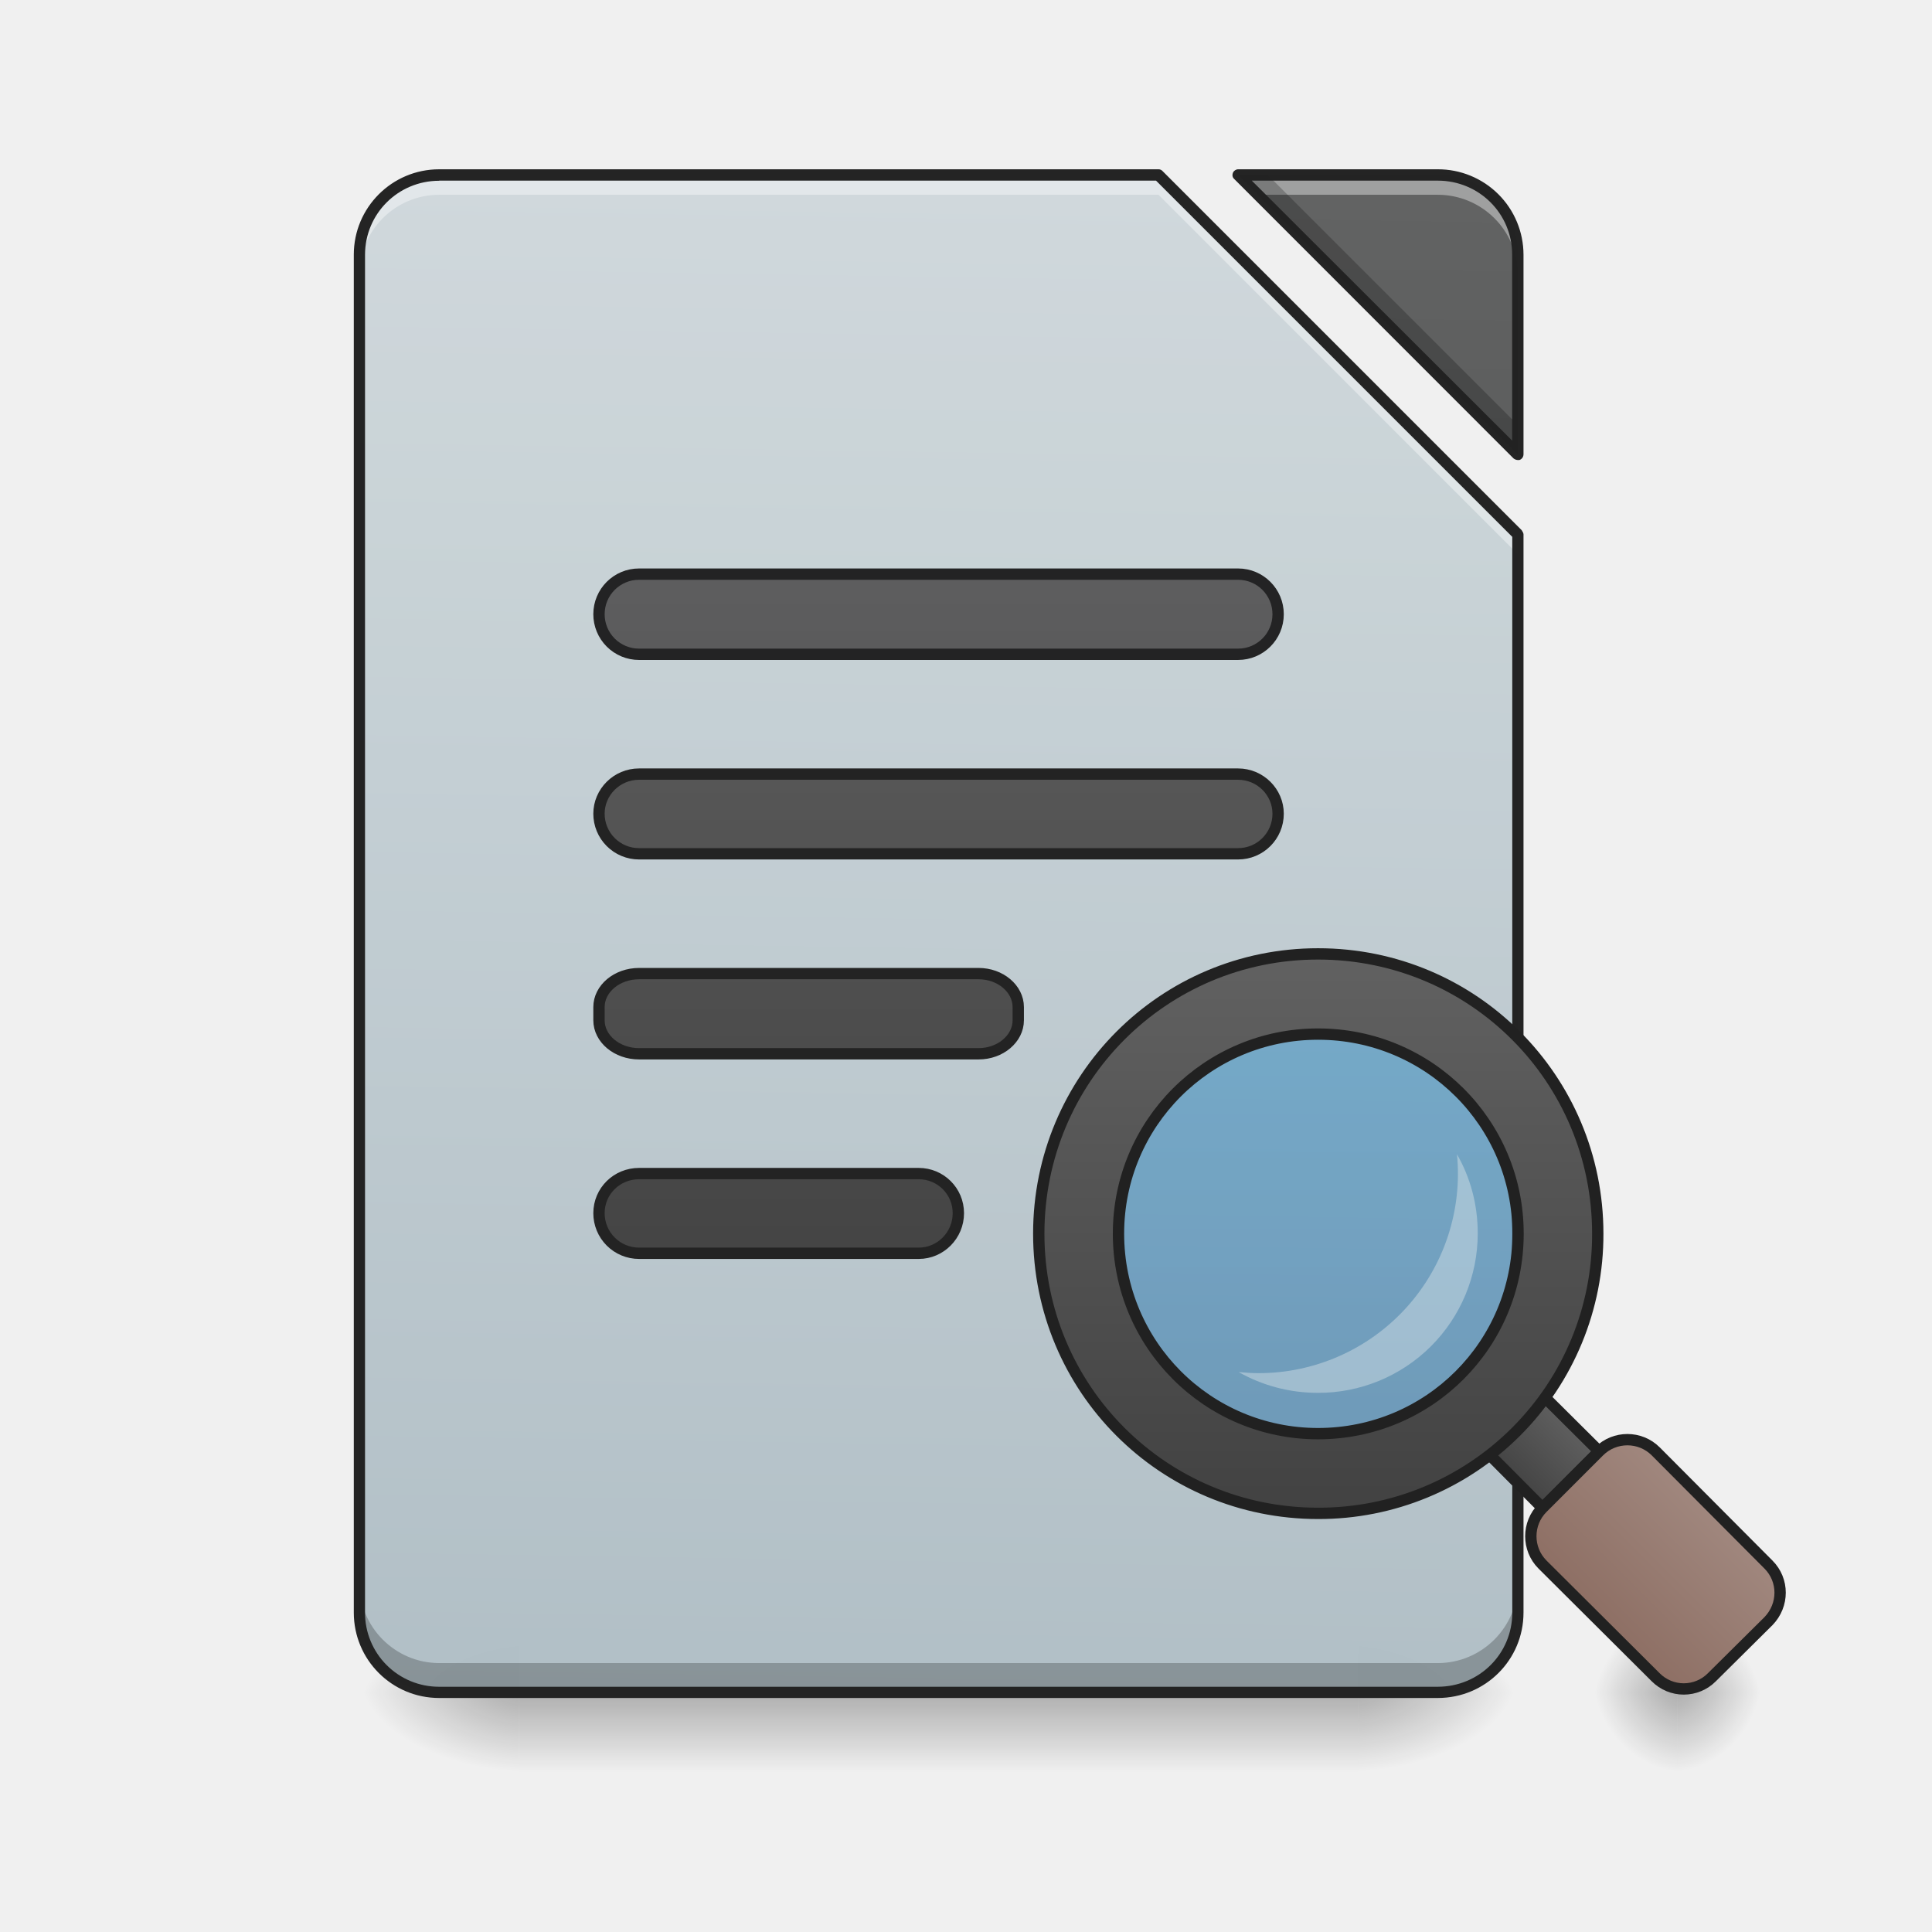
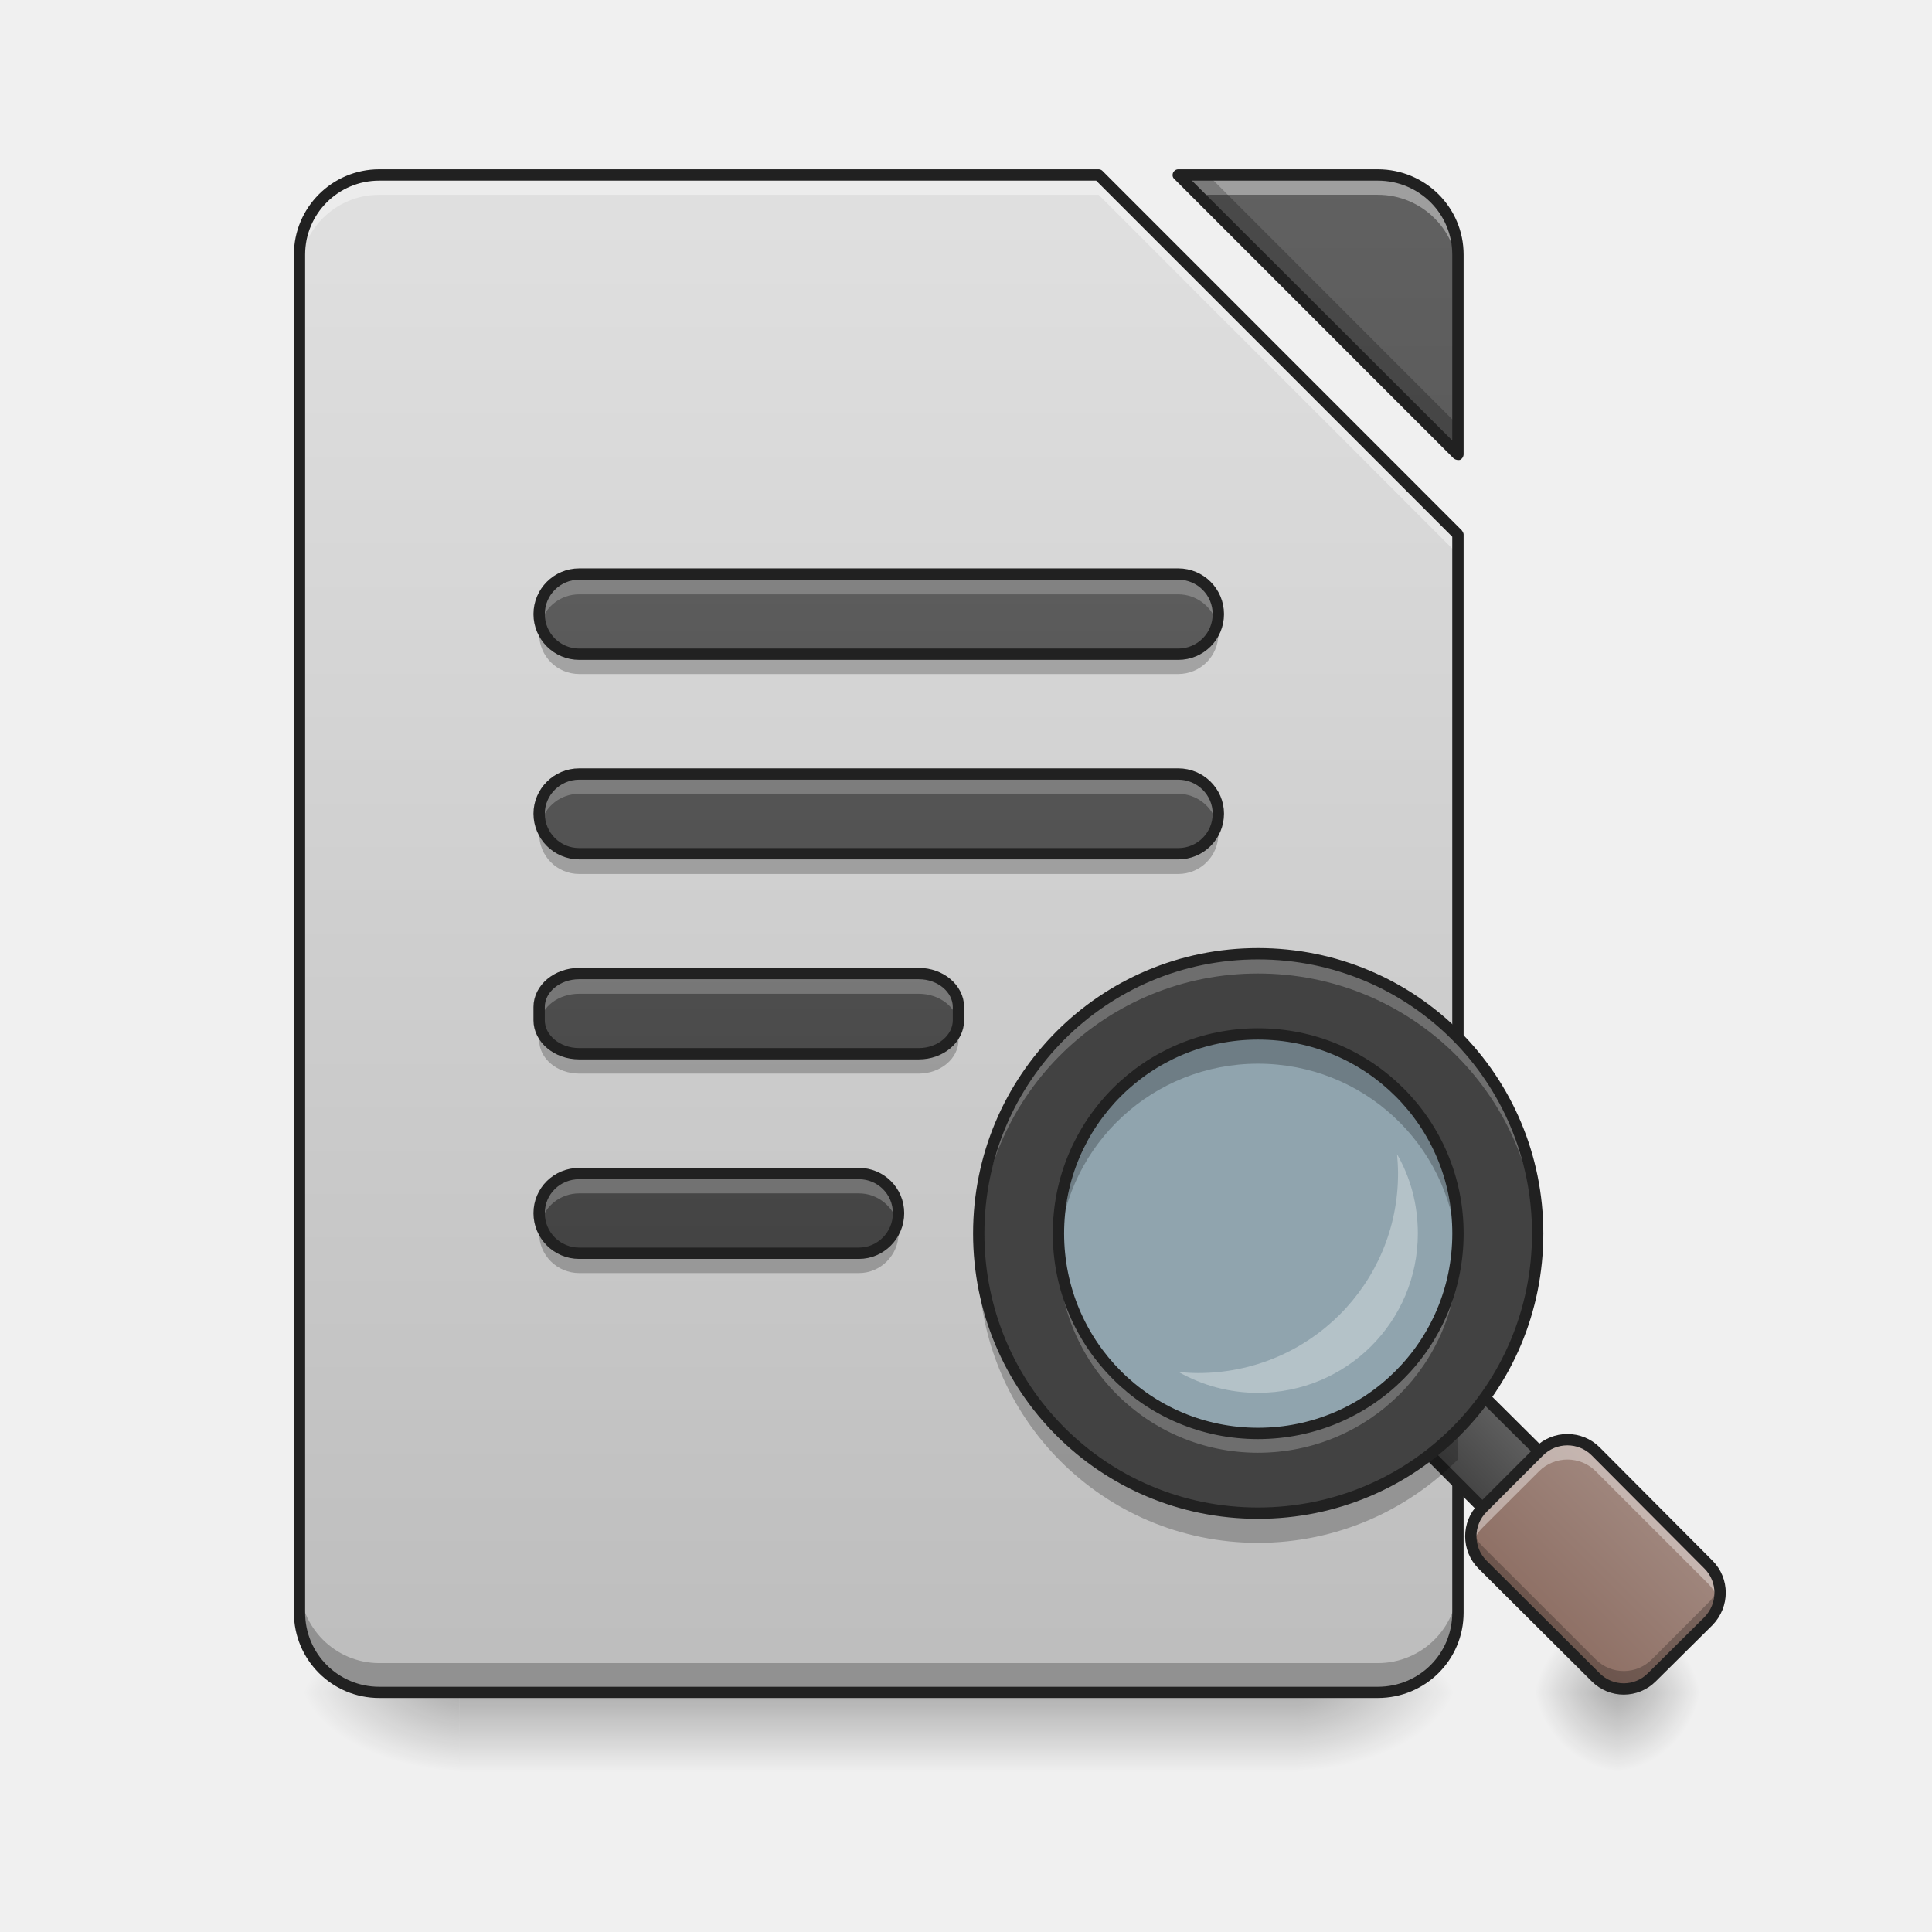
- <svg xmlns="http://www.w3.org/2000/svg" xmlns:xlink="http://www.w3.org/1999/xlink" width="16pt" height="16pt" viewBox="0 0 16 16">
+ <svg xmlns="http://www.w3.org/2000/svg" width="16px" height="16px" viewBox="0 0 16 16" version="1.1">
  <defs>
-     <linearGradient id="q" gradientUnits="userSpaceOnUse" x1="254" y1="233.5" x2="254" y2="254.667" gradientTransform="matrix(.03125 0 0 .03125 0 6.72)">
-       <stop offset="0" stop-opacity=".275" />
-       <stop offset="1" stop-opacity="0" />
+     <linearGradient id="linear0" gradientUnits="userSpaceOnUse" x1="254" y1="233.5" x2="254" y2="254.667" gradientTransform="matrix(0.031253,0,0,0.031253,-0.496144,6.719392)">
+       <stop offset="0" style="stop-color:rgb(0%,0%,0%);stop-opacity:0.275;" />
+       <stop offset="1" style="stop-color:rgb(0%,0%,0%);stop-opacity:0;" />
    </linearGradient>
-     <radialGradient id="r" gradientUnits="userSpaceOnUse" cx="450.909" cy="189.579" fx="450.909" fy="189.579" r="21.167" gradientTransform="matrix(0 -.03907 -.07032 0 24.412 31.798)">
-       <stop offset="0" stop-opacity=".314" />
-       <stop offset=".222" stop-opacity=".275" />
-       <stop offset="1" stop-opacity="0" />
+     <radialGradient id="radial0" gradientUnits="userSpaceOnUse" cx="450.909" cy="189.579" fx="450.909" fy="189.579" r="21.167" gradientTransform="matrix(0.0000000870852,-0.0390662,-0.0703192,-0.0000000507693,23.91538,31.79767)">
+       <stop offset="0" style="stop-color:rgb(0%,0%,0%);stop-opacity:0.314;" />
+       <stop offset="0.222" style="stop-color:rgb(0%,0%,0%);stop-opacity:0.275;" />
+       <stop offset="1" style="stop-color:rgb(0%,0%,0%);stop-opacity:0;" />
    </radialGradient>
-     <radialGradient id="s" gradientUnits="userSpaceOnUse" cx="450.909" cy="189.579" fx="450.909" fy="189.579" r="21.167" gradientTransform="matrix(0 .03907 .07032 0 -8.866 -3.764)">
-       <stop offset="0" stop-opacity=".314" />
-       <stop offset=".222" stop-opacity=".275" />
-       <stop offset="1" stop-opacity="0" />
+     <radialGradient id="radial1" gradientUnits="userSpaceOnUse" cx="450.909" cy="189.579" fx="450.909" fy="189.579" r="21.167" gradientTransform="matrix(-0.0000000870852,0.0390662,0.0703192,0.0000000507693,-9.361907,-3.763739)">
+       <stop offset="0" style="stop-color:rgb(0%,0%,0%);stop-opacity:0.314;" />
+       <stop offset="0.222" style="stop-color:rgb(0%,0%,0%);stop-opacity:0.275;" />
+       <stop offset="1" style="stop-color:rgb(0%,0%,0%);stop-opacity:0;" />
    </radialGradient>
-     <radialGradient id="t" gradientUnits="userSpaceOnUse" cx="450.909" cy="189.579" fx="450.909" fy="189.579" r="21.167" gradientTransform="matrix(0 -.03907 .07032 0 -8.866 31.798)">
-       <stop offset="0" stop-opacity=".314" />
-       <stop offset=".222" stop-opacity=".275" />
-       <stop offset="1" stop-opacity="0" />
+     <radialGradient id="radial2" gradientUnits="userSpaceOnUse" cx="450.909" cy="189.579" fx="450.909" fy="189.579" r="21.167" gradientTransform="matrix(-0.0000000870852,-0.0390662,0.0703192,-0.0000000507693,-9.361907,31.79767)">
+       <stop offset="0" style="stop-color:rgb(0%,0%,0%);stop-opacity:0.314;" />
+       <stop offset="0.222" style="stop-color:rgb(0%,0%,0%);stop-opacity:0.275;" />
+       <stop offset="1" style="stop-color:rgb(0%,0%,0%);stop-opacity:0;" />
    </radialGradient>
-     <radialGradient id="u" gradientUnits="userSpaceOnUse" cx="450.909" cy="189.579" fx="450.909" fy="189.579" r="21.167" gradientTransform="matrix(0 .03907 -.07032 0 24.412 -3.764)">
-       <stop offset="0" stop-opacity=".314" />
-       <stop offset=".222" stop-opacity=".275" />
-       <stop offset="1" stop-opacity="0" />
+     <radialGradient id="radial3" gradientUnits="userSpaceOnUse" cx="450.909" cy="189.579" fx="450.909" fy="189.579" r="21.167" gradientTransform="matrix(0.0000000870852,0.0390662,-0.0703192,0.0000000507693,23.91538,-3.763739)">
+       <stop offset="0" style="stop-color:rgb(0%,0%,0%);stop-opacity:0.314;" />
+       <stop offset="0.222" style="stop-color:rgb(0%,0%,0%);stop-opacity:0.275;" />
+       <stop offset="1" style="stop-color:rgb(0%,0%,0%);stop-opacity:0;" />
    </radialGradient>
-     <filter id="a" filterUnits="objectBoundingBox" x="0%" y="0%" width="100%" height="100%">
-       <feColorMatrix in="SourceGraphic" values="0 0 0 0 1 0 0 0 0 1 0 0 0 0 1 0 0 0 1 0" />
-     </filter>
-     <mask id="w">
-       <path fill-opacity=".988" d="M0 0h16v16H0z" filter="url(#a)" />
-     </mask>
-     <linearGradient id="c" gradientUnits="userSpaceOnUse" x1="940" y1="1695.118" x2="940" y2="175.118" gradientTransform="rotate(.882) scale(.00827)">
-       <stop offset="0" stop-color="#b0bec5" />
-       <stop offset="1" stop-color="#cfd8dc" />
+     <linearGradient id="linear1" gradientUnits="userSpaceOnUse" x1="940" y1="1695.118" x2="940" y2="175.118" gradientTransform="matrix(0.00826902,0,0,0.00826902,-0.496141,0)">
+       <stop offset="0" style="stop-color:rgb(74.118%,74.118%,74.118%);stop-opacity:1;" />
+       <stop offset="1" style="stop-color:rgb(87.843%,87.843%,87.843%);stop-opacity:1;" />
    </linearGradient>
-     <clipPath id="b">
-       <path d="M0 0h16v16H0z" />
-     </clipPath>
-     <g id="v" clip-path="url(#b)">
-       <path d="M3.637 1.45a.66.66 0 0 0-.66.66v11.245c0 .368.296.66.66.66h8.27a.66.66 0 0 0 .663-.66v-8.93L9.594 1.45zm6.617 0l2.316 2.312V2.109a.66.66 0 0 0-.664-.66zm0 0" fill="url(#c)" />
-     </g>
-     <mask id="y">
-       <path fill-opacity=".988" d="M0 0h16v16H0z" filter="url(#a)" />
-     </mask>
-     <linearGradient id="e" gradientUnits="userSpaceOnUse" x1="940" y1="1695.118" x2="940" y2="175.118" gradientTransform="rotate(.882) scale(.00827)">
-       <stop offset="0" stop-color="#424242" />
-       <stop offset="1" stop-color="#616161" />
+     <linearGradient id="linear2" gradientUnits="userSpaceOnUse" x1="940" y1="1695.118" x2="940" y2="175.118" gradientTransform="matrix(0.00826902,0,0,0.00826902,-0.496141,0)">
+       <stop offset="0" style="stop-color:rgb(25.882%,25.882%,25.882%);stop-opacity:1;" />
+       <stop offset="1" style="stop-color:rgb(38.039%,38.039%,38.039%);stop-opacity:1;" />
    </linearGradient>
-     <clipPath id="d">
-       <path d="M0 0h16v16H0z" />
-     </clipPath>
-     <g id="x" clip-path="url(#d)">
-       <path d="M10.254 1.45l2.316 2.312V2.109a.66.66 0 0 0-.664-.66zm0 0" fill="url(#e)" />
-     </g>
-     <mask id="A">
-       <path fill-opacity=".988" d="M0 0h16v16H0z" filter="url(#a)" />
-     </mask>
-     <clipPath id="f">
-       <path d="M0 0h16v16H0z" />
-     </clipPath>
-     <g id="z" clip-path="url(#f)">
-       <path d="M3.637 1.45a.66.66 0 0 0-.66.66v.163c0-.363.296-.66.66-.66h5.957L12.57 4.59v-.164L9.594 1.449zm6.617 0l.164.163h1.488c.367 0 .664.297.664.66V2.11a.66.66 0 0 0-.664-.66zm0 0" fill="#fff" fill-opacity=".392" />
-     </g>
-     <mask id="C">
-       <path fill-opacity=".988" d="M0 0h16v16H0z" filter="url(#a)" />
-     </mask>
-     <clipPath id="g">
-       <path d="M0 0h16v16H0z" />
-     </clipPath>
-     <g id="B" clip-path="url(#g)">
-       <path d="M10.254 1.45l2.316 2.312V3.52L10.5 1.45zM2.977 13.11v.245c0 .368.296.66.66.66h8.27a.66.66 0 0 0 .663-.66v-.246a.664.664 0 0 1-.664.664h-8.27a.663.663 0 0 1-.66-.664zm0 0" fill-opacity=".235" />
-     </g>
-     <mask id="E">
-       <path fill-opacity=".988" d="M0 0h16v16H0z" filter="url(#a)" />
-     </mask>
-     <clipPath id="h">
-       <path d="M0 0h16v16H0z" />
-     </clipPath>
-     <g id="D" clip-path="url(#h)">
-       <path d="M3.637 1.402a.707.707 0 0 0-.707.707v11.246c0 .391.316.707.707.707h8.27c.394 0 .71-.316.71-.707v-8.93c0-.01-.008-.023-.015-.034L9.625 1.414a.044.044 0 0 0-.031-.012zm6.617 0a.048.048 0 0 0-.043.028c-.008.02-.004.039.008.05l2.316 2.317a.062.062 0 0 0 .05.012.05.05 0 0 0 .032-.047V2.109a.708.708 0 0 0-.71-.707zm-6.617.094h5.937l2.95 2.95v8.91c0 .34-.274.613-.618.613h-8.27a.612.612 0 0 1-.613-.614V2.11c0-.34.274-.613.614-.613zm6.73 0h1.54c.343 0 .616.274.616.613v1.54zm0 0" fill="#212121" />
-     </g>
-     <mask id="G">
-       <path fill-opacity=".988" d="M0 0h16v16H0z" filter="url(#a)" />
-     </mask>
-     <linearGradient id="j" gradientUnits="userSpaceOnUse" x1="243.417" y1="127.667" x2="243.417" y2="-94.583">
-       <stop offset="0" stop-color="#424242" />
-       <stop offset="1" stop-color="#616161" />
+     <linearGradient id="linear3" gradientUnits="userSpaceOnUse" x1="243.417" y1="127.667" x2="243.417" y2="-94.583" gradientTransform="matrix(-0.031253,0,0,0.031253,15.04961,6.719392)">
+       <stop offset="0" style="stop-color:rgb(25.882%,25.882%,25.882%);stop-opacity:1;" />
+       <stop offset="1" style="stop-color:rgb(38.039%,38.039%,38.039%);stop-opacity:1;" />
    </linearGradient>
-     <clipPath id="i">
-       <path d="M0 0h16v16H0z" />
-     </clipPath>
-     <g id="F" clip-path="url(#i)">
-       <path d="M169.359-62.89h158.735c5.874 0 10.624 4.75 10.624 10.624 0 5.875-4.75 10.624-10.624 10.624H169.359a10.615 10.615 0 0 1-10.624-10.624c0-5.874 4.75-10.624 10.624-10.624zm0 0" transform="matrix(.03125 0 0 .03125 0 6.72)" fill="url(#j)" stroke-width="3" stroke-linecap="round" stroke-linejoin="round" stroke="#212121" />
-     </g>
-     <mask id="I">
-       <path fill-opacity=".988" d="M0 0h16v16H0z" filter="url(#a)" />
-     </mask>
-     <linearGradient id="l" gradientUnits="userSpaceOnUse" x1="254" y1="85.333" x2="254" y2="-136.917" gradientTransform="translate(0 42.333)">
-       <stop offset="0" stop-color="#424242" />
-       <stop offset="1" stop-color="#616161" />
+     <linearGradient id="linear4" gradientUnits="userSpaceOnUse" x1="254" y1="85.333" x2="254" y2="-136.917" gradientTransform="matrix(-0.031253,0,0,0.031253,15.04961,8.042435)">
+       <stop offset="0" style="stop-color:rgb(25.882%,25.882%,25.882%);stop-opacity:1;" />
+       <stop offset="1" style="stop-color:rgb(38.039%,38.039%,38.039%);stop-opacity:1;" />
    </linearGradient>
-     <clipPath id="k">
-       <path d="M0 0h16v16H0z" />
-     </clipPath>
-     <g id="H" clip-path="url(#k)">
-       <path d="M169.359-9.895h158.735c5.874 0 10.624 4.75 10.624 10.5 0 5.874-4.75 10.623-10.624 10.623H169.359A10.615 10.615 0 0 1 158.735.604c0-5.749 4.75-10.499 10.624-10.499zm0 0" transform="matrix(.03125 0 0 .03125 0 6.72)" fill="url(#l)" stroke-width="3" stroke-linecap="round" stroke-linejoin="round" stroke="#212121" />
-     </g>
-     <mask id="K">
-       <path fill-opacity=".988" d="M0 0h16v16H0z" filter="url(#a)" />
-     </mask>
-     <linearGradient id="n" gradientUnits="userSpaceOnUse" x1="248.708" y1="43" x2="248.708" y2="-179.25" gradientTransform="translate(0 84.667)">
-       <stop offset="0" stop-color="#424242" />
-       <stop offset="1" stop-color="#616161" />
+     <linearGradient id="linear5" gradientUnits="userSpaceOnUse" x1="248.708" y1="43" x2="248.708" y2="-179.25" gradientTransform="matrix(0.031253,0,0,0.031253,-0.496142,9.365478)">
+       <stop offset="0" style="stop-color:rgb(25.882%,25.882%,25.882%);stop-opacity:1;" />
+       <stop offset="1" style="stop-color:rgb(38.039%,38.039%,38.039%);stop-opacity:1;" />
    </linearGradient>
-     <clipPath id="m">
-       <path d="M0 0h16v16H0z" />
-     </clipPath>
-     <g id="J" clip-path="url(#m)">
-       <path d="M169.359 42.975h89.991c5.75 0 10.5 4 10.5 8.875v3.5c0 4.874-4.75 8.873-10.5 8.873H169.36c-5.875 0-10.624-4-10.624-8.874v-3.5c0-4.874 4.75-8.874 10.624-8.874zm0 0" transform="matrix(.03125 0 0 .03125 0 6.72)" fill="url(#n)" stroke-width="3" stroke-linecap="round" stroke-linejoin="round" stroke="#212121" />
-     </g>
-     <mask id="M">
-       <path fill-opacity=".988" d="M0 0h16v16H0z" filter="url(#a)" />
-     </mask>
-     <linearGradient id="p" gradientUnits="userSpaceOnUse" x1="248.708" y1=".667" x2="248.708" y2="-221.583" gradientTransform="translate(0 127)">
-       <stop offset="0" stop-color="#424242" />
-       <stop offset="1" stop-color="#616161" />
+     <linearGradient id="linear6" gradientUnits="userSpaceOnUse" x1="248.708" y1="0.667" x2="248.708" y2="-221.583" gradientTransform="matrix(0.031253,0,0,0.031253,-0.496142,10.68852)">
+       <stop offset="0" style="stop-color:rgb(25.882%,25.882%,25.882%);stop-opacity:1;" />
+       <stop offset="1" style="stop-color:rgb(38.039%,38.039%,38.039%);stop-opacity:1;" />
    </linearGradient>
-     <clipPath id="o">
-       <path d="M0 0h16v16H0z" />
-     </clipPath>
-     <g id="L" clip-path="url(#o)">
-       <path d="M169.359 95.97h74.118c5.75 0 10.499 4.625 10.499 10.5 0 5.874-4.75 10.623-10.5 10.623H169.36a10.615 10.615 0 0 1-10.624-10.624c0-5.874 4.75-10.499 10.624-10.499zm0 0" transform="matrix(.03125 0 0 .03125 0 6.72)" fill="url(#p)" stroke-width="3" stroke-linecap="round" stroke-linejoin="round" stroke="#212121" />
-     </g>
-     <linearGradient id="N" gradientUnits="userSpaceOnUse" x1="349.25" y1="175.292" x2="349.25" y2="48.292">
-       <stop offset="0" stop-color="#01579b" stop-opacity=".392" />
-       <stop offset="1" stop-color="#0277bd" stop-opacity=".392" />
+     <radialGradient id="radial4" gradientUnits="userSpaceOnUse" cx="450.909" cy="189.579" fx="450.909" fy="189.579" r="21.167" gradientTransform="matrix(0.000000046264,-0.0390662,-0.0373571,-0.0000000507693,20.39007,31.79767)">
+       <stop offset="0" style="stop-color:rgb(0%,0%,0%);stop-opacity:0.314;" />
+       <stop offset="0.222" style="stop-color:rgb(0%,0%,0%);stop-opacity:0.275;" />
+       <stop offset="1" style="stop-color:rgb(0%,0%,0%);stop-opacity:0;" />
+     </radialGradient>
+     <radialGradient id="radial5" gradientUnits="userSpaceOnUse" cx="450.909" cy="189.579" fx="450.909" fy="189.579" r="21.167" gradientTransform="matrix(-0.000000046264,0.0390662,0.0373571,0.0000000507693,6.401548,-3.763739)">
+       <stop offset="0" style="stop-color:rgb(0%,0%,0%);stop-opacity:0.314;" />
+       <stop offset="0.222" style="stop-color:rgb(0%,0%,0%);stop-opacity:0.275;" />
+       <stop offset="1" style="stop-color:rgb(0%,0%,0%);stop-opacity:0;" />
+     </radialGradient>
+     <radialGradient id="radial6" gradientUnits="userSpaceOnUse" cx="450.909" cy="189.579" fx="450.909" fy="189.579" r="21.167" gradientTransform="matrix(-0.000000046264,-0.0390662,0.0373571,-0.0000000507693,6.401547,31.79767)">
+       <stop offset="0" style="stop-color:rgb(0%,0%,0%);stop-opacity:0.314;" />
+       <stop offset="0.222" style="stop-color:rgb(0%,0%,0%);stop-opacity:0.275;" />
+       <stop offset="1" style="stop-color:rgb(0%,0%,0%);stop-opacity:0;" />
+     </radialGradient>
+     <radialGradient id="radial7" gradientUnits="userSpaceOnUse" cx="450.909" cy="189.579" fx="450.909" fy="189.579" r="21.167" gradientTransform="matrix(0.000000046264,0.0390662,-0.0373571,0.0000000507693,20.39007,-3.763738)">
+       <stop offset="0" style="stop-color:rgb(0%,0%,0%);stop-opacity:0.314;" />
+       <stop offset="0.222" style="stop-color:rgb(0%,0%,0%);stop-opacity:0.275;" />
+       <stop offset="1" style="stop-color:rgb(0%,0%,0%);stop-opacity:0;" />
+     </radialGradient>
+     <linearGradient id="linear7" gradientUnits="userSpaceOnUse" x1="337.167" y1="175.292" x2="361.333" y2="175.292" gradientTransform="matrix(1,0,0,1,-191.3931,217.158)">
+       <stop offset="0" style="stop-color:rgb(25.882%,25.882%,25.882%);stop-opacity:1;" />
+       <stop offset="1" style="stop-color:rgb(38.039%,38.039%,38.039%);stop-opacity:1;" />
    </linearGradient>
-     <radialGradient id="O" gradientUnits="userSpaceOnUse" cx="450.909" cy="189.579" fx="450.909" fy="189.579" r="21.167" gradientTransform="matrix(0 -.03907 -.03736 0 20.886 31.798)">
-       <stop offset="0" stop-opacity=".314" />
-       <stop offset=".222" stop-opacity=".275" />
-       <stop offset="1" stop-opacity="0" />
-     </radialGradient>
-     <radialGradient id="P" gradientUnits="userSpaceOnUse" cx="450.909" cy="189.579" fx="450.909" fy="189.579" r="21.167" gradientTransform="matrix(0 .03907 .03736 0 6.898 -3.764)">
-       <stop offset="0" stop-opacity=".314" />
-       <stop offset=".222" stop-opacity=".275" />
-       <stop offset="1" stop-opacity="0" />
-     </radialGradient>
-     <radialGradient id="Q" gradientUnits="userSpaceOnUse" cx="450.909" cy="189.579" fx="450.909" fy="189.579" r="21.167" gradientTransform="matrix(0 -.03907 .03736 0 6.898 31.798)">
-       <stop offset="0" stop-opacity=".314" />
-       <stop offset=".222" stop-opacity=".275" />
-       <stop offset="1" stop-opacity="0" />
-     </radialGradient>
-     <radialGradient id="R" gradientUnits="userSpaceOnUse" cx="450.909" cy="189.579" fx="450.909" fy="189.579" r="21.167" gradientTransform="matrix(0 .03907 -.03736 0 20.886 -3.764)">
-       <stop offset="0" stop-opacity=".314" />
-       <stop offset=".222" stop-opacity=".275" />
-       <stop offset="1" stop-opacity="0" />
-     </radialGradient>
-     <linearGradient id="S" gradientUnits="userSpaceOnUse" x1="337.167" y1="175.292" x2="361.333" y2="175.292">
-       <stop offset="0" stop-color="#424242" />
-       <stop offset="1" stop-color="#616161" />
-     </linearGradient>
-     <linearGradient id="T" gradientUnits="userSpaceOnUse" x1="326.583" y1="222.917" x2="371.917" y2="222.917">
-       <stop offset="0" stop-color="#8d6e63" />
-       <stop offset="1" stop-color="#a1887f" />
-     </linearGradient>
-     <linearGradient id="U" gradientUnits="userSpaceOnUse" x1="1320" y1="1455.118" x2="1320" y2="895.118">
-       <stop offset="0" stop-color="#424242" />
-       <stop offset="1" stop-color="#616161" />
+     <linearGradient id="linear8" gradientUnits="userSpaceOnUse" x1="326.583" y1="222.917" x2="371.917" y2="222.917" gradientTransform="matrix(0.0220992,-0.0220992,0.0220992,0.0220992,0.569384,15.74804)">
+       <stop offset="0" style="stop-color:rgb(55.294%,43.137%,38.824%);stop-opacity:1;" />
+       <stop offset="1" style="stop-color:rgb(63.137%,53.333%,49.804%);stop-opacity:1;" />
    </linearGradient>
  </defs>
-   <path d="M4.3 14.016h6.946v.664H4.301zm0 0" fill="url(#q)" />
-   <path d="M11.246 14.016h1.324v-.66h-1.324zm0 0" fill="url(#r)" />
-   <path d="M4.3 14.016H2.978v.664H4.3zm0 0" fill="url(#s)" />
-   <path d="M4.3 14.016H2.978v-.66H4.3zm0 0" fill="url(#t)" />
-   <path d="M11.246 14.016h1.324v.664h-1.324zm0 0" fill="url(#u)" />
-   <use xlink:href="#v" mask="url(#w)" />
-   <use xlink:href="#x" mask="url(#y)" />
-   <use xlink:href="#z" mask="url(#A)" />
-   <use xlink:href="#B" mask="url(#C)" />
-   <use xlink:href="#D" mask="url(#E)" />
-   <use xlink:href="#F" mask="url(#G)" />
-   <use xlink:href="#H" mask="url(#I)" />
-   <use xlink:href="#J" mask="url(#K)" />
-   <use xlink:href="#L" mask="url(#M)" />
-   <path d="M349.217 48.35c35.121 0 63.494 28.372 63.494 63.494 0 34.996-28.373 63.494-63.494 63.494-34.997 0-63.494-28.498-63.494-63.494 0-35.122 28.497-63.494 63.494-63.494zm0 0" transform="matrix(.03125 0 0 .03125 0 6.72)" fill="url(#N)" stroke-width="3" stroke-linecap="round" stroke-linejoin="round" stroke="#212121" />
-   <path d="M13.89 14.016h.704v-.66h-.703zm0 0" fill="url(#O)" />
-   <path d="M13.89 14.016h-.703v.664h.704zm0 0" fill="url(#P)" />
-   <path d="M13.89 14.016h-.703v-.66h.704zm0 0" fill="url(#Q)" />
-   <path d="M13.89 14.016h.704v.664h-.703zm0 0" fill="url(#R)" />
-   <path d="M338.736 159.413h21.034l.089 31.729h-21.212zm0 0" transform="matrix(.0221 -.0221 .0221 .0221 1.066 15.748)" fill="url(#S)" stroke-width="3" stroke-linecap="round" stroke-linejoin="round" stroke="#212121" />
-   <path d="M338.647 191.142h21.212c5.833 0 10.605 4.772 10.605 10.605l-.088 42.334c0 5.833-4.684 10.517-10.606 10.606l-21.123-.089a10.486 10.486 0 0 1-10.517-10.517l-.088-42.334c0-5.833 4.772-10.605 10.605-10.605zm0 0" transform="matrix(.0221 -.0221 .0221 .0221 1.066 15.748)" fill="url(#T)" stroke-width="3" stroke-linecap="round" stroke-linejoin="round" stroke="#212121" />
-   <path d="M1319.874 894.89c-154.946 0-279.658 125.185-279.658 280.13 0 155.419 124.712 280.131 279.658 280.131a279.231 279.231 0 0 0 280.13-280.13c0-154.946-124.712-280.131-280.13-280.131zm0 80.307c111.013 0 200.296 89.283 200.296 199.824 0 111.013-89.283 200.296-200.296 200.296-110.54 0-199.823-89.283-199.823-200.296 0-110.54 89.282-199.824 199.823-199.824zm0 0" transform="matrix(.00827 0 0 .00827 0 .499)" fill="url(#U)" stroke-width="11.339" stroke-linecap="round" stroke-linejoin="round" stroke="#212121" />
-   <path d="M12.066 9.559a1.651 1.651 0 0 1-1.648 1.813c-.055 0-.105-.005-.16-.009.195.11.418.172.656.172a1.32 1.32 0 0 0 1.324-1.32c0-.242-.062-.465-.172-.656zm0 0" fill="#eceff1" fill-opacity=".392" />
+   <g id="surface1">
+     <path style=" stroke:none;fill-rule:nonzero;fill:url(#linear0);" d="M 3.805 14.016 L 10.75 14.016 L 10.75 14.68 L 3.805 14.68 Z M 3.805 14.016 " />
+     <path style=" stroke:none;fill-rule:nonzero;fill:url(#radial0);" d="M 10.75 14.016 L 12.074 14.016 L 12.074 13.355 L 10.75 13.355 Z M 10.75 14.016 " />
+     <path style=" stroke:none;fill-rule:nonzero;fill:url(#radial1);" d="M 3.805 14.016 L 2.48 14.016 L 2.48 14.68 L 3.805 14.68 Z M 3.805 14.016 " />
+     <path style=" stroke:none;fill-rule:nonzero;fill:url(#radial2);" d="M 3.805 14.016 L 2.48 14.016 L 2.48 13.355 L 3.805 13.355 Z M 3.805 14.016 " />
+     <path style=" stroke:none;fill-rule:nonzero;fill:url(#radial3);" d="M 10.75 14.016 L 12.074 14.016 L 12.074 14.68 L 10.75 14.68 Z M 10.75 14.016 " />
+     <path style=" stroke:none;fill-rule:nonzero;fill:url(#linear1);" d="M 3.141 1.449 C 2.777 1.449 2.48 1.742 2.48 2.109 L 2.48 13.355 C 2.48 13.723 2.777 14.016 3.141 14.016 L 11.41 14.016 C 11.777 14.016 12.074 13.723 12.074 13.355 L 12.074 4.426 L 9.098 1.449 Z M 9.758 1.449 L 12.074 3.762 L 12.074 2.109 C 12.074 1.742 11.777 1.449 11.41 1.449 Z M 9.758 1.449 " />
+     <path style=" stroke:none;fill-rule:nonzero;fill:url(#linear2);" d="M 9.758 1.449 L 12.074 3.762 L 12.074 2.109 C 12.074 1.742 11.777 1.449 11.41 1.449 Z M 9.758 1.449 " />
+     <path style=" stroke:none;fill-rule:nonzero;fill:rgb(100%,100%,100%);fill-opacity:0.392;" d="M 3.141 1.449 C 2.777 1.449 2.48 1.742 2.48 2.109 L 2.48 2.273 C 2.48 1.91 2.777 1.613 3.141 1.613 L 9.098 1.613 L 12.074 4.59 L 12.074 4.426 L 9.098 1.449 Z M 9.758 1.449 L 9.922 1.613 L 11.41 1.613 C 11.777 1.613 12.074 1.91 12.074 2.273 L 12.074 2.109 C 12.074 1.742 11.777 1.449 11.41 1.449 Z M 9.758 1.449 " />
+     <path style=" stroke:none;fill-rule:nonzero;fill:rgb(0%,0%,0%);fill-opacity:0.235;" d="M 9.758 1.449 L 12.074 3.762 L 12.074 3.52 L 10.004 1.449 Z M 2.48 13.109 L 2.48 13.355 C 2.48 13.723 2.777 14.016 3.141 14.016 L 11.41 14.016 C 11.777 14.016 12.074 13.723 12.074 13.355 L 12.074 13.109 C 12.074 13.477 11.777 13.773 11.41 13.773 L 3.141 13.773 C 2.777 13.773 2.48 13.477 2.48 13.109 Z M 2.48 13.109 " />
+     <path style=" stroke:none;fill-rule:nonzero;fill:rgb(12.941%,12.941%,12.941%);fill-opacity:1;" d="M 3.141 1.402 C 2.75 1.402 2.434 1.719 2.434 2.109 L 2.434 13.355 C 2.434 13.746 2.75 14.062 3.141 14.062 L 11.41 14.062 C 11.805 14.062 12.121 13.746 12.121 13.355 L 12.121 4.426 C 12.121 4.414 12.113 4.402 12.105 4.391 L 9.129 1.414 C 9.121 1.406 9.109 1.402 9.098 1.402 Z M 9.758 1.402 C 9.738 1.402 9.723 1.414 9.715 1.43 C 9.707 1.449 9.711 1.469 9.723 1.48 L 12.039 3.797 C 12.055 3.809 12.074 3.812 12.09 3.809 C 12.109 3.801 12.121 3.781 12.121 3.762 L 12.121 2.109 C 12.121 1.719 11.805 1.402 11.41 1.402 Z M 3.141 1.496 L 9.078 1.496 L 12.027 4.445 L 12.027 13.355 C 12.027 13.695 11.754 13.969 11.41 13.969 L 3.141 13.969 C 2.801 13.969 2.527 13.695 2.527 13.355 L 2.527 2.109 C 2.527 1.77 2.801 1.496 3.141 1.496 Z M 9.871 1.496 L 11.41 1.496 C 11.754 1.496 12.027 1.77 12.027 2.109 L 12.027 3.648 Z M 9.871 1.496 " />
+     <path style=" stroke:none;fill-rule:nonzero;fill:url(#linear3);" d="M 9.758 4.754 L 4.797 4.754 C 4.613 4.754 4.465 4.902 4.465 5.086 C 4.465 5.27 4.613 5.418 4.797 5.418 L 9.758 5.418 C 9.941 5.418 10.09 5.27 10.09 5.086 C 10.09 4.902 9.941 4.754 9.758 4.754 Z M 9.758 4.754 " />
+     <path style=" stroke:none;fill-rule:nonzero;fill:url(#linear4);" d="M 9.758 6.41 L 4.797 6.41 C 4.613 6.41 4.465 6.559 4.465 6.738 C 4.465 6.922 4.613 7.07 4.797 7.07 L 9.758 7.07 C 9.941 7.07 10.09 6.922 10.09 6.738 C 10.09 6.559 9.941 6.41 9.758 6.41 Z M 9.758 6.41 " />
+     <path style="fill-rule:nonzero;fill:rgb(56.471%,64.314%,68.235%);fill-opacity:1;stroke-width:3;stroke-linecap:round;stroke-linejoin:round;stroke:rgb(12.941%,12.941%,12.941%);stroke-opacity:1;stroke-miterlimit:4;" d="M 333.343 48.35 C 368.465 48.35 396.837 76.722 396.837 111.844 C 396.837 146.84 368.465 175.338 333.343 175.338 C 298.347 175.338 269.849 146.84 269.849 111.844 C 269.849 76.722 298.347 48.35 333.343 48.35 Z M 333.343 48.35 " transform="matrix(0.031253,0,0,0.031253,0,6.719392)" />
+     <path style=" stroke:none;fill-rule:nonzero;fill:url(#linear5);" d="M 4.797 8.062 L 7.609 8.062 C 7.789 8.062 7.938 8.188 7.938 8.34 L 7.938 8.449 C 7.938 8.602 7.789 8.727 7.609 8.727 L 4.797 8.727 C 4.613 8.727 4.465 8.602 4.465 8.449 L 4.465 8.34 C 4.465 8.188 4.613 8.062 4.797 8.062 Z M 4.797 8.062 " />
+     <path style=" stroke:none;fill-rule:nonzero;fill:url(#linear6);" d="M 4.797 9.719 L 7.113 9.719 C 7.293 9.719 7.441 9.863 7.441 10.047 C 7.441 10.23 7.293 10.379 7.113 10.379 L 4.797 10.379 C 4.613 10.379 4.465 10.23 4.465 10.047 C 4.465 9.863 4.613 9.719 4.797 9.719 Z M 4.797 9.719 " />
+     <path style=" stroke:none;fill-rule:nonzero;fill:url(#radial4);" d="M 13.395 14.016 L 14.098 14.016 L 14.098 13.355 L 13.395 13.355 Z M 13.395 14.016 " />
+     <path style=" stroke:none;fill-rule:nonzero;fill:url(#radial5);" d="M 13.395 14.016 L 12.691 14.016 L 12.691 14.68 L 13.395 14.68 Z M 13.395 14.016 " />
+     <path style=" stroke:none;fill-rule:nonzero;fill:url(#radial6);" d="M 13.395 14.016 L 12.691 14.016 L 12.691 13.355 L 13.395 13.355 Z M 13.395 14.016 " />
+     <path style=" stroke:none;fill-rule:nonzero;fill:url(#radial7);" d="M 13.395 14.016 L 14.098 14.016 L 14.098 14.68 L 13.395 14.68 Z M 13.395 14.016 " />
+     <path style="fill-rule:nonzero;fill:url(#linear7);stroke-width:3;stroke-linecap:round;stroke-linejoin:round;stroke:rgb(12.941%,12.941%,12.941%);stroke-opacity:1;stroke-miterlimit:4;" d="M 147.344 376.572 L 168.378 376.572 L 168.467 408.301 L 147.255 408.301 Z M 147.344 376.572 " transform="matrix(0.0220992,-0.0220992,0.0220992,0.0220992,0,6.719392)" />
+     <path style=" stroke:none;fill-rule:nonzero;fill:url(#linear8);" d="M 12.277 12.488 L 12.746 12.02 C 12.875 11.891 13.086 11.891 13.215 12.02 L 14.148 12.957 C 14.277 13.086 14.277 13.293 14.148 13.426 L 13.68 13.891 C 13.551 14.02 13.344 14.02 13.215 13.891 L 12.277 12.957 C 12.148 12.828 12.148 12.617 12.277 12.488 Z M 12.277 12.488 " />
+     <path style=" stroke:none;fill-rule:nonzero;fill:rgb(25.882%,25.882%,25.882%);fill-opacity:1;" d="M 10.418 7.898 C 9.137 7.898 8.105 8.934 8.105 10.215 C 8.105 11.5 9.137 12.531 10.418 12.531 C 11.703 12.531 12.734 11.5 12.734 10.215 C 12.734 8.934 11.703 7.898 10.418 7.898 Z M 10.418 8.562 C 11.336 8.562 12.074 9.301 12.074 10.215 C 12.074 11.133 11.336 11.871 10.418 11.871 C 9.504 11.871 8.766 11.133 8.766 10.215 C 8.766 9.301 9.504 8.562 10.418 8.562 Z M 10.418 8.562 " />
+     <path style=" stroke:none;fill-rule:nonzero;fill:rgb(92.549%,93.725%,94.51%);fill-opacity:0.392;" d="M 11.57 9.559 C 11.574 9.609 11.578 9.664 11.578 9.719 C 11.578 10.633 10.84 11.371 9.922 11.371 C 9.867 11.371 9.816 11.367 9.762 11.363 C 9.957 11.473 10.18 11.535 10.418 11.535 C 11.152 11.535 11.742 10.945 11.742 10.215 C 11.742 9.973 11.68 9.75 11.57 9.559 Z M 11.57 9.559 " />
+     <path style=" stroke:none;fill-rule:nonzero;fill:rgb(100%,100%,100%);fill-opacity:0.235;" d="M 10.418 7.898 C 11.703 7.898 12.734 8.934 12.734 10.215 C 12.734 10.242 12.734 10.27 12.734 10.297 C 12.691 9.051 11.676 8.062 10.418 8.062 C 9.164 8.062 8.148 9.051 8.105 10.297 C 8.105 10.27 8.105 10.242 8.105 10.215 C 8.105 8.934 9.137 7.898 10.418 7.898 Z M 12.07 10.297 C 12.07 10.324 12.074 10.352 12.074 10.379 C 12.074 11.293 11.336 12.031 10.418 12.031 C 9.504 12.031 8.766 11.293 8.766 10.379 C 8.766 10.352 8.766 10.324 8.766 10.297 C 8.809 11.176 9.531 11.871 10.418 11.871 C 11.309 11.871 12.027 11.176 12.07 10.297 Z M 12.07 10.297 " />
+     <path style=" stroke:none;fill-rule:nonzero;fill:rgb(0%,0%,0%);fill-opacity:0.235;" d="M 10.418 8.531 C 11.336 8.531 12.074 9.27 12.074 10.188 C 12.074 10.234 12.07 10.277 12.066 10.324 C 11.996 9.473 11.289 8.809 10.418 8.809 C 9.551 8.809 8.84 9.473 8.77 10.324 C 8.766 10.277 8.766 10.234 8.766 10.188 C 8.766 9.27 9.504 8.531 10.418 8.531 Z M 8.109 10.324 C 8.18 11.543 9.184 12.5 10.418 12.5 C 11.066 12.5 11.652 12.238 12.074 11.809 L 12.074 12.086 C 11.652 12.512 11.066 12.777 10.418 12.777 C 9.137 12.777 8.105 11.742 8.105 10.461 C 8.105 10.414 8.105 10.371 8.109 10.324 Z M 8.109 10.324 " />
+     <path style="fill:none;stroke-width:3;stroke-linecap:round;stroke-linejoin:round;stroke:rgb(12.941%,12.941%,12.941%);stroke-opacity:1;stroke-miterlimit:4;" d="M 333.343 37.726 C 292.347 37.726 259.35 70.848 259.35 111.844 C 259.35 152.965 292.347 185.962 333.343 185.962 C 374.464 185.962 407.461 152.965 407.461 111.844 C 407.461 70.848 374.464 37.726 333.343 37.726 Z M 333.343 58.974 C 362.715 58.974 386.338 82.597 386.338 111.844 C 386.338 141.216 362.715 164.839 333.343 164.839 C 304.096 164.839 280.473 141.216 280.473 111.844 C 280.473 82.597 304.096 58.974 333.343 58.974 Z M 333.343 58.974 " transform="matrix(0.031253,0,0,0.031253,0,6.719392)" />
+     <path style=" stroke:none;fill-rule:nonzero;fill:rgb(100%,100%,100%);fill-opacity:0.392;" d="M 12.98 11.922 C 13.066 11.922 13.148 11.957 13.215 12.02 L 14.148 12.957 C 14.234 13.043 14.266 13.164 14.234 13.273 C 14.223 13.215 14.191 13.164 14.148 13.117 L 13.215 12.184 C 13.086 12.055 12.875 12.055 12.746 12.184 L 12.277 12.652 C 12.234 12.695 12.207 12.746 12.191 12.805 C 12.164 12.695 12.191 12.574 12.277 12.488 L 12.746 12.02 C 12.812 11.957 12.895 11.922 12.98 11.922 Z M 12.98 11.922 " />
+     <path style=" stroke:none;fill-rule:nonzero;fill:rgb(0%,0%,0%);fill-opacity:0.235;" d="M 12.191 12.648 C 12.203 12.707 12.234 12.762 12.277 12.805 L 13.215 13.742 C 13.344 13.871 13.551 13.871 13.68 13.742 L 14.148 13.273 C 14.195 13.227 14.223 13.172 14.238 13.113 C 14.262 13.223 14.234 13.34 14.148 13.426 L 13.68 13.891 C 13.551 14.02 13.344 14.02 13.215 13.891 L 12.277 12.957 C 12.195 12.871 12.164 12.754 12.191 12.648 Z M 12.191 12.648 " />
+     <path style="fill:none;stroke-width:3;stroke-linecap:round;stroke-linejoin:round;stroke:rgb(12.941%,12.941%,12.941%);stroke-opacity:1;stroke-miterlimit:4;" d="M 147.255 408.301 L 168.467 408.301 C 174.3 408.301 179.072 413.073 179.072 418.906 L 178.984 461.24 C 178.984 467.073 174.3 471.757 168.378 471.846 L 147.255 471.757 C 141.422 471.757 136.738 467.073 136.738 461.24 L 136.65 418.906 C 136.65 413.073 141.422 408.301 147.255 408.301 Z M 147.255 408.301 " transform="matrix(0.0220992,-0.0220992,0.0220992,0.0220992,0,6.719392)" />
+     <path style=" stroke:none;fill-rule:nonzero;fill:rgb(100%,100%,100%);fill-opacity:0.235;" d="M 9.758 4.754 C 9.941 4.754 10.09 4.902 10.09 5.086 C 10.09 5.113 10.086 5.145 10.078 5.168 C 10.043 5.027 9.91 4.922 9.758 4.922 L 4.797 4.922 C 4.641 4.922 4.512 5.027 4.477 5.168 C 4.469 5.145 4.465 5.113 4.465 5.086 C 4.465 4.902 4.613 4.754 4.797 4.754 Z M 9.758 4.754 " />
+     <path style=" stroke:none;fill-rule:nonzero;fill:rgb(100%,100%,100%);fill-opacity:0.235;" d="M 9.758 6.41 C 9.941 6.41 10.09 6.559 10.09 6.738 C 10.09 6.77 10.086 6.797 10.078 6.824 C 10.043 6.68 9.91 6.574 9.758 6.574 L 4.797 6.574 C 4.641 6.574 4.512 6.68 4.477 6.824 C 4.469 6.797 4.465 6.77 4.465 6.738 C 4.465 6.559 4.613 6.41 4.797 6.41 Z M 9.758 6.41 " />
+     <path style=" stroke:none;fill-rule:nonzero;fill:rgb(100%,100%,100%);fill-opacity:0.235;" d="M 7.609 8.062 C 7.789 8.062 7.938 8.188 7.938 8.34 L 7.938 8.449 C 7.938 8.457 7.938 8.469 7.938 8.477 C 7.918 8.336 7.777 8.23 7.609 8.23 L 4.797 8.23 C 4.625 8.23 4.484 8.336 4.469 8.477 C 4.465 8.469 4.465 8.457 4.465 8.449 L 4.465 8.34 C 4.465 8.188 4.613 8.062 4.797 8.062 Z M 7.609 8.062 " />
+     <path style=" stroke:none;fill-rule:nonzero;fill:rgb(100%,100%,100%);fill-opacity:0.235;" d="M 7.113 9.719 C 7.293 9.719 7.441 9.863 7.441 10.047 C 7.441 10.078 7.438 10.105 7.434 10.129 C 7.395 9.988 7.266 9.883 7.113 9.883 L 4.797 9.883 C 4.641 9.883 4.512 9.988 4.477 10.129 C 4.469 10.105 4.465 10.078 4.465 10.047 C 4.465 9.863 4.613 9.719 4.797 9.719 Z M 7.113 9.719 " />
+     <path style=" stroke:none;fill-rule:nonzero;fill:rgb(0%,0%,0%);fill-opacity:0.235;" d="M 9.758 5.582 C 9.941 5.582 10.09 5.434 10.09 5.25 C 10.09 5.223 10.086 5.195 10.078 5.168 C 10.043 5.312 9.91 5.418 9.758 5.418 L 4.797 5.418 C 4.641 5.418 4.512 5.312 4.477 5.168 C 4.469 5.195 4.465 5.223 4.465 5.25 C 4.465 5.434 4.613 5.582 4.797 5.582 Z M 9.758 5.582 " />
+     <path style=" stroke:none;fill-rule:nonzero;fill:rgb(0%,0%,0%);fill-opacity:0.235;" d="M 9.758 7.238 C 9.941 7.238 10.09 7.09 10.09 6.906 C 10.09 6.879 10.086 6.848 10.078 6.824 C 10.043 6.965 9.91 7.07 9.758 7.07 L 4.797 7.07 C 4.641 7.07 4.512 6.965 4.477 6.824 C 4.469 6.848 4.465 6.879 4.465 6.906 C 4.465 7.09 4.613 7.238 4.797 7.238 Z M 9.758 7.238 " />
+     <path style=" stroke:none;fill-rule:nonzero;fill:rgb(0%,0%,0%);fill-opacity:0.235;" d="M 7.609 8.891 C 7.789 8.891 7.938 8.766 7.938 8.613 L 7.938 8.504 C 7.938 8.496 7.938 8.484 7.938 8.477 C 7.918 8.617 7.777 8.727 7.609 8.727 L 4.797 8.727 C 4.625 8.727 4.484 8.617 4.469 8.477 C 4.465 8.484 4.465 8.496 4.465 8.504 L 4.465 8.613 C 4.465 8.766 4.613 8.891 4.797 8.891 Z M 7.609 8.891 " />
+     <path style=" stroke:none;fill-rule:nonzero;fill:rgb(0%,0%,0%);fill-opacity:0.235;" d="M 7.113 10.543 C 7.293 10.543 7.441 10.395 7.441 10.215 C 7.441 10.184 7.438 10.156 7.434 10.129 C 7.395 10.273 7.266 10.379 7.113 10.379 L 4.797 10.379 C 4.641 10.379 4.512 10.273 4.477 10.129 C 4.469 10.156 4.465 10.184 4.465 10.215 C 4.465 10.395 4.613 10.543 4.797 10.543 Z M 7.113 10.543 " />
+     <path style="fill:none;stroke-width:3;stroke-linecap:round;stroke-linejoin:round;stroke:rgb(12.941%,12.941%,12.941%);stroke-opacity:1;stroke-miterlimit:4;" d="M -312.22 -62.89 L -153.485 -62.89 C -147.611 -62.89 -142.861 -58.14 -142.861 -52.266 C -142.861 -46.391 -147.611 -41.642 -153.485 -41.642 L -312.22 -41.642 C -318.095 -41.642 -322.844 -46.391 -322.844 -52.266 C -322.844 -58.14 -318.095 -62.89 -312.22 -62.89 Z M -312.22 -62.89 " transform="matrix(-0.031253,0,0,0.031253,0,6.719392)" />
+     <path style="fill:none;stroke-width:3;stroke-linecap:round;stroke-linejoin:round;stroke:rgb(12.941%,12.941%,12.941%);stroke-opacity:1;stroke-miterlimit:4;" d="M -312.22 -9.895 L -153.485 -9.895 C -147.611 -9.895 -142.861 -5.145 -142.861 0.604 C -142.861 6.479 -147.611 11.228 -153.485 11.228 L -312.22 11.228 C -318.095 11.228 -322.844 6.479 -322.844 0.604 C -322.844 -5.145 -318.095 -9.895 -312.22 -9.895 Z M -312.22 -9.895 " transform="matrix(-0.031253,0,0,0.031253,0,6.719392)" />
+     <path style="fill:none;stroke-width:3;stroke-linecap:round;stroke-linejoin:round;stroke:rgb(12.941%,12.941%,12.941%);stroke-opacity:1;stroke-miterlimit:4;" d="M 153.485 42.975 L 243.477 42.975 C 249.226 42.975 253.976 46.975 253.976 51.85 L 253.976 55.349 C 253.976 60.224 249.226 64.223 243.477 64.223 L 153.485 64.223 C 147.611 64.223 142.861 60.224 142.861 55.349 L 142.861 51.85 C 142.861 46.975 147.611 42.975 153.485 42.975 Z M 153.485 42.975 " transform="matrix(0.031253,0,0,0.031253,0,6.719392)" />
+     <path style="fill:none;stroke-width:3;stroke-linecap:round;stroke-linejoin:round;stroke:rgb(12.941%,12.941%,12.941%);stroke-opacity:1;stroke-miterlimit:4;" d="M 153.485 95.97 L 227.603 95.97 C 233.353 95.97 238.102 100.595 238.102 106.469 C 238.102 112.344 233.353 117.093 227.603 117.093 L 153.485 117.093 C 147.611 117.093 142.861 112.344 142.861 106.469 C 142.861 100.595 147.611 95.97 153.485 95.97 Z M 153.485 95.97 " transform="matrix(0.031253,0,0,0.031253,0,6.719392)" />
+   </g>
</svg>
